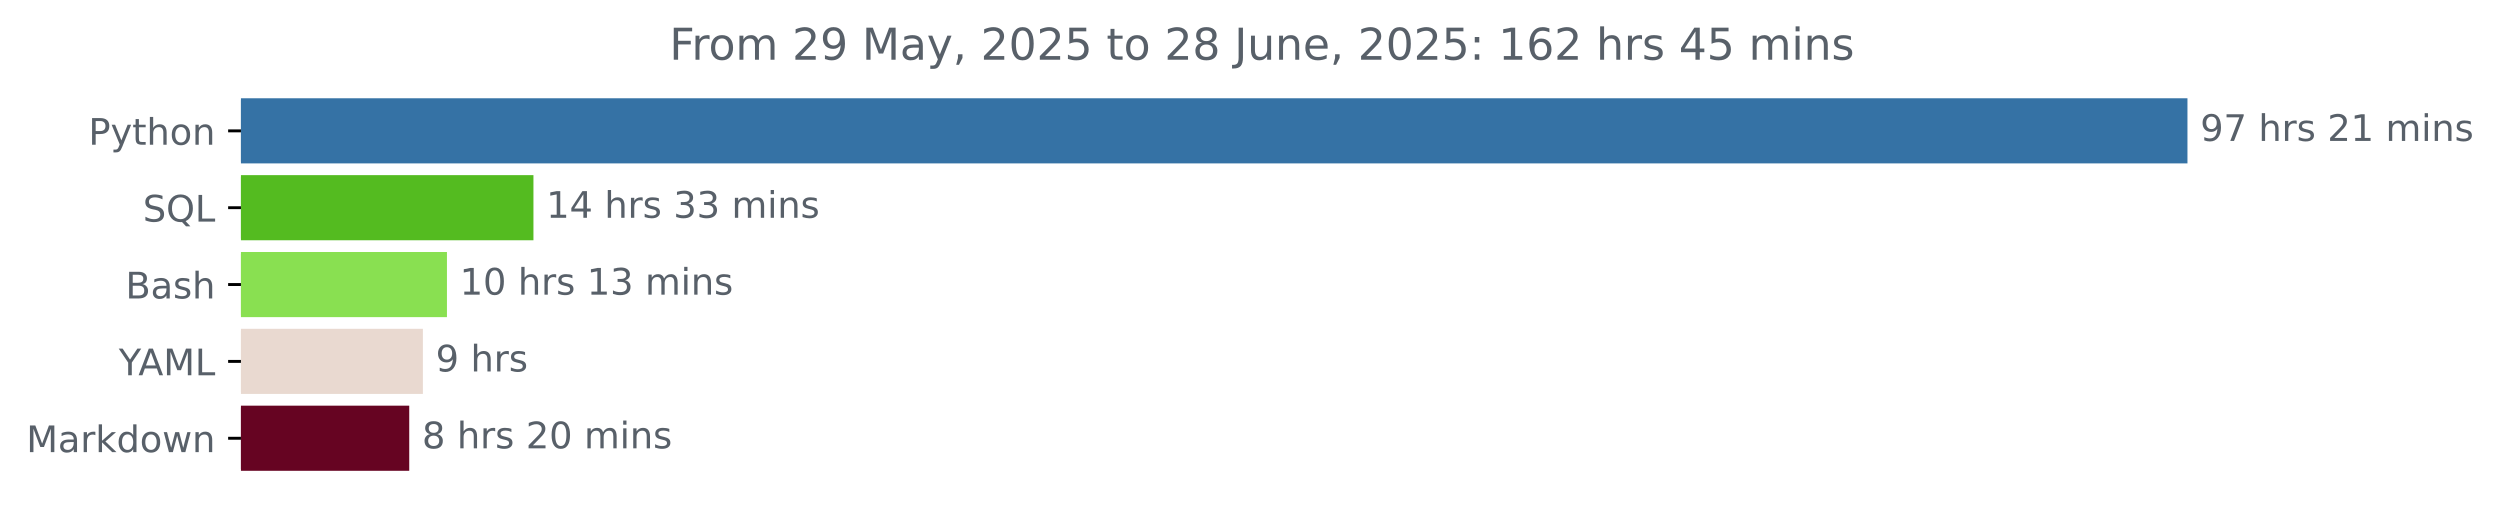
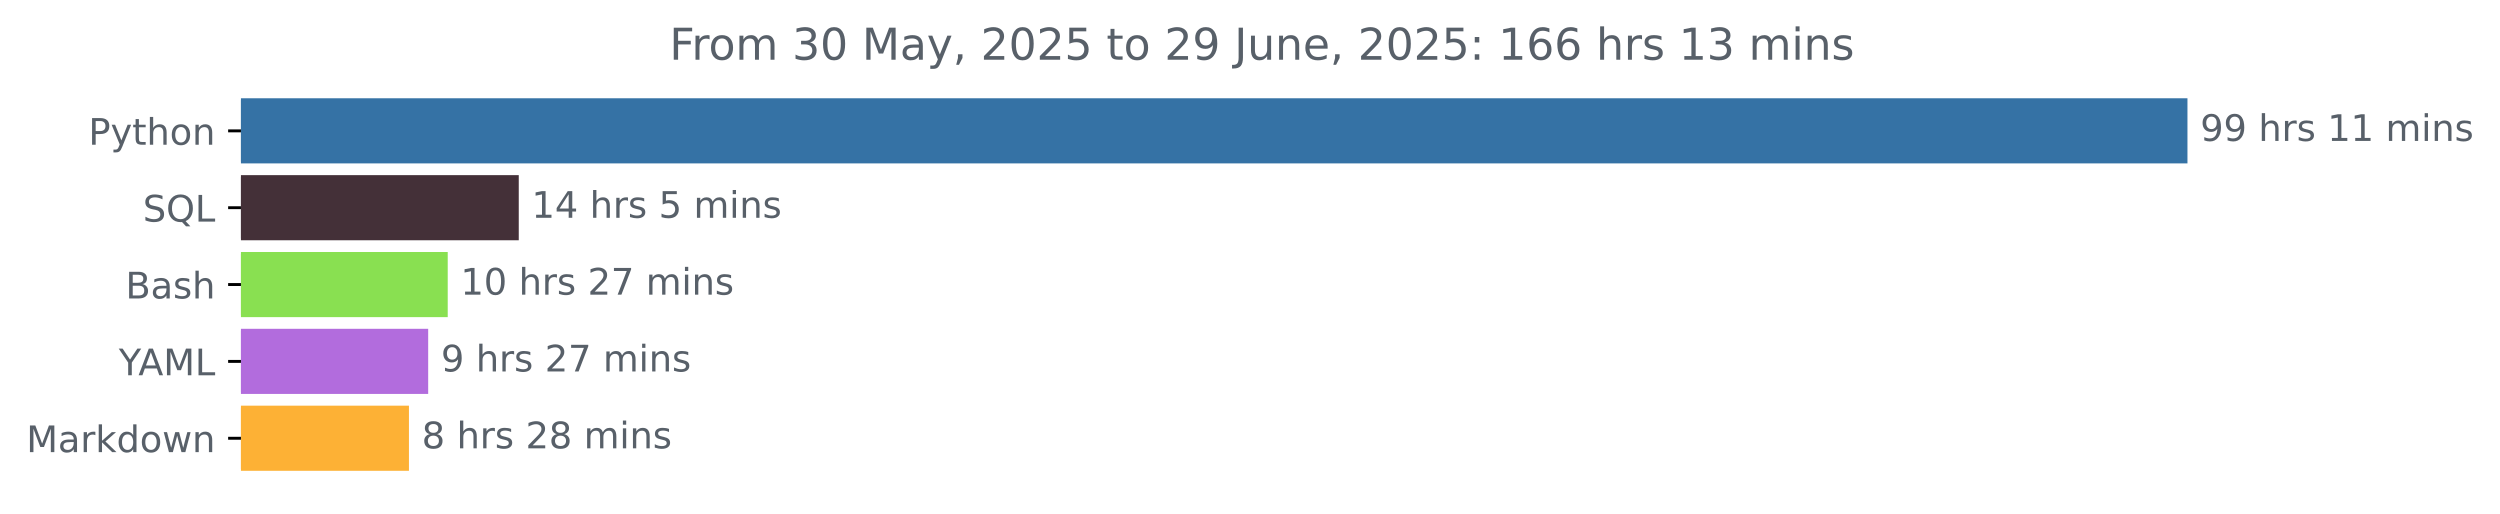
<svg xmlns="http://www.w3.org/2000/svg" xmlns:xlink="http://www.w3.org/1999/xlink" width="683.177pt" height="140.398pt" viewBox="0 0 683.177 140.398" version="1.1">
  <defs>
    <style type="text/css">*{stroke-linejoin: round; stroke-linecap: butt}</style>
  </defs>
  <g id="figure_1">
    <g id="patch_1">
      <path d="M 0 140.398  L 683.177 140.398  L 683.177 0  L 0 0  L 0 140.398  z " style="fill: none" />
    </g>
    <g id="axes_1">
      <g id="patch_2">
-         <path d="M 65.841 27.358  L 597.269 27.358  L 597.269 44.158  L 65.841 44.158  z " clip-path="url(#pf6b135bda8)" style="fill: #3572a5; stroke: #3572a5; stroke-linejoin: miter" />
+         <path d="M 65.841 27.358  L 597.269 27.358  L 597.269 44.158  L 65.841 44.158  z " clip-path="url(#pd9bacabb33)" style="fill: #3572a5; stroke: #3572a5; stroke-linejoin: miter" />
      </g>
      <g id="patch_3">
-         <path d="M 65.841 48.358  L 145.275 48.358  L 145.275 65.158  L 65.841 65.158  z " clip-path="url(#pf6b135bda8)" style="fill: #54bb20; stroke: #54bb20; stroke-linejoin: miter" />
+         <path d="M 65.841 48.358  L 141.263 48.358  L 141.263 65.158  L 65.841 65.158  z " clip-path="url(#pd9bacabb33)" style="fill: #443038; stroke: #443038; stroke-linejoin: miter" />
      </g>
      <g id="patch_4">
-         <path d="M 65.841 69.358  L 121.64 69.358  L 121.64 86.158  L 65.841 86.158  z " clip-path="url(#pf6b135bda8)" style="fill: #89e051; stroke: #89e051; stroke-linejoin: miter" />
+         <path d="M 65.841 69.358  L 121.851 69.358  L 121.851 86.158  L 65.841 86.158  z " clip-path="url(#pd9bacabb33)" style="fill: #89e051; stroke: #89e051; stroke-linejoin: miter" />
      </g>
      <g id="patch_5">
-         <path d="M 65.841 90.358  L 115.065 90.358  L 115.065 107.158  L 65.841 107.158  z " clip-path="url(#pf6b135bda8)" style="fill: #e9d9d0; stroke: #e9d9d0; stroke-linejoin: miter" />
+         <path d="M 65.841 90.358  L 116.508 90.358  L 116.508 107.158  L 65.841 107.158  z " clip-path="url(#pd9bacabb33)" style="fill: #b26cdd; stroke: #b26cdd; stroke-linejoin: miter" />
      </g>
      <g id="patch_6">
-         <path d="M 65.841 111.358  L 111.333 111.358  L 111.333 128.158  L 65.841 128.158  z " clip-path="url(#pf6b135bda8)" style="fill: #660422; stroke: #660422; stroke-linejoin: miter" />
+         <path d="M 65.841 111.358  L 111.254 111.358  L 111.254 128.158  L 65.841 128.158  z " clip-path="url(#pd9bacabb33)" style="fill: #fdb135; stroke: #fdb135; stroke-linejoin: miter" />
      </g>
      <g id="matplotlib.axis_1" />
      <g id="matplotlib.axis_2">
        <g id="ytick_1">
          <g id="line2d_1">
            <defs>
-               <path id="m9b5f7fdcce" d="M 0 0  L -3.5 0  " style="stroke: #000000; stroke-width: 0.8" />
+               <path id="m47fc276460" d="M 0 0  L -3.5 0  " style="stroke: #000000; stroke-width: 0.8" />
            </defs>
            <g>
-               <use xlink:href="#m9b5f7fdcce" x="65.841" y="35.758" style="stroke: #000000; stroke-width: 0.8" />
+               <use xlink:href="#m47fc276460" x="65.841" y="35.758" style="stroke: #000000; stroke-width: 0.8" />
            </g>
          </g>
          <g id="text_1">
            <g style="fill: #586069" transform="translate(24.17813 39.55734) scale(0.1 -0.1)">
              <defs>
                <path id="DejaVuSans-50" d="M 1259 4147  L 1259 2394  L 2053 2394  Q 2494 2394 2734 2622  Q 2975 2850 2975 3272  Q 2975 3691 2734 3919  Q 2494 4147 2053 4147  L 1259 4147  z M 628 4666  L 2053 4666  Q 2838 4666 3239 4311  Q 3641 3956 3641 3272  Q 3641 2581 3239 2228  Q 2838 1875 2053 1875  L 1259 1875  L 1259 0  L 628 0  L 628 4666  z " transform="scale(0.015625)" />
                <path id="DejaVuSans-79" d="M 2059 -325  Q 1816 -950 1584 -1140  Q 1353 -1331 966 -1331  L 506 -1331  L 506 -850  L 844 -850  Q 1081 -850 1212 -737  Q 1344 -625 1503 -206  L 1606 56  L 191 3500  L 800 3500  L 1894 763  L 2988 3500  L 3597 3500  L 2059 -325  z " transform="scale(0.015625)" />
                <path id="DejaVuSans-74" d="M 1172 4494  L 1172 3500  L 2356 3500  L 2356 3053  L 1172 3053  L 1172 1153  Q 1172 725 1289 603  Q 1406 481 1766 481  L 2356 481  L 2356 0  L 1766 0  Q 1100 0 847 248  Q 594 497 594 1153  L 594 3053  L 172 3053  L 172 3500  L 594 3500  L 594 4494  L 1172 4494  z " transform="scale(0.015625)" />
                <path id="DejaVuSans-68" d="M 3513 2113  L 3513 0  L 2938 0  L 2938 2094  Q 2938 2591 2744 2837  Q 2550 3084 2163 3084  Q 1697 3084 1428 2787  Q 1159 2491 1159 1978  L 1159 0  L 581 0  L 581 4863  L 1159 4863  L 1159 2956  Q 1366 3272 1645 3428  Q 1925 3584 2291 3584  Q 2894 3584 3203 3211  Q 3513 2838 3513 2113  z " transform="scale(0.015625)" />
                <path id="DejaVuSans-6f" d="M 1959 3097  Q 1497 3097 1228 2736  Q 959 2375 959 1747  Q 959 1119 1226 758  Q 1494 397 1959 397  Q 2419 397 2687 759  Q 2956 1122 2956 1747  Q 2956 2369 2687 2733  Q 2419 3097 1959 3097  z M 1959 3584  Q 2709 3584 3137 3096  Q 3566 2609 3566 1747  Q 3566 888 3137 398  Q 2709 -91 1959 -91  Q 1206 -91 779 398  Q 353 888 353 1747  Q 353 2609 779 3096  Q 1206 3584 1959 3584  z " transform="scale(0.015625)" />
                <path id="DejaVuSans-6e" d="M 3513 2113  L 3513 0  L 2938 0  L 2938 2094  Q 2938 2591 2744 2837  Q 2550 3084 2163 3084  Q 1697 3084 1428 2787  Q 1159 2491 1159 1978  L 1159 0  L 581 0  L 581 3500  L 1159 3500  L 1159 2956  Q 1366 3272 1645 3428  Q 1925 3584 2291 3584  Q 2894 3584 3203 3211  Q 3513 2838 3513 2113  z " transform="scale(0.015625)" />
              </defs>
              <use xlink:href="#DejaVuSans-50" />
              <use xlink:href="#DejaVuSans-79" x="60.303" />
              <use xlink:href="#DejaVuSans-74" x="119.482" />
              <use xlink:href="#DejaVuSans-68" x="158.691" />
              <use xlink:href="#DejaVuSans-6f" x="222.07" />
              <use xlink:href="#DejaVuSans-6e" x="283.252" />
            </g>
          </g>
        </g>
        <g id="ytick_2">
          <g id="line2d_2">
            <g>
-               <use xlink:href="#m9b5f7fdcce" x="65.841" y="56.758" style="stroke: #000000; stroke-width: 0.8" />
+               <use xlink:href="#m47fc276460" x="65.841" y="56.758" style="stroke: #000000; stroke-width: 0.8" />
            </g>
          </g>
          <g id="text_2">
            <g style="fill: #586069" transform="translate(39.04844 60.55734) scale(0.1 -0.1)">
              <defs>
                <path id="DejaVuSans-53" d="M 3425 4513  L 3425 3897  Q 3066 4069 2747 4153  Q 2428 4238 2131 4238  Q 1616 4238 1336 4038  Q 1056 3838 1056 3469  Q 1056 3159 1242 3001  Q 1428 2844 1947 2747  L 2328 2669  Q 3034 2534 3370 2195  Q 3706 1856 3706 1288  Q 3706 609 3251 259  Q 2797 -91 1919 -91  Q 1588 -91 1214 -16  Q 841 59 441 206  L 441 856  Q 825 641 1194 531  Q 1563 422 1919 422  Q 2459 422 2753 634  Q 3047 847 3047 1241  Q 3047 1584 2836 1778  Q 2625 1972 2144 2069  L 1759 2144  Q 1053 2284 737 2584  Q 422 2884 422 3419  Q 422 4038 858 4394  Q 1294 4750 2059 4750  Q 2388 4750 2728 4690  Q 3069 4631 3425 4513  z " transform="scale(0.015625)" />
                <path id="DejaVuSans-51" d="M 2522 4238  Q 1834 4238 1429 3725  Q 1025 3213 1025 2328  Q 1025 1447 1429 934  Q 1834 422 2522 422  Q 3209 422 3611 934  Q 4013 1447 4013 2328  Q 4013 3213 3611 3725  Q 3209 4238 2522 4238  z M 3406 84  L 4238 -825  L 3475 -825  L 2784 -78  Q 2681 -84 2626 -87  Q 2572 -91 2522 -91  Q 1538 -91 948 567  Q 359 1225 359 2328  Q 359 3434 948 4092  Q 1538 4750 2522 4750  Q 3503 4750 4090 4092  Q 4678 3434 4678 2328  Q 4678 1516 4351 937  Q 4025 359 3406 84  z " transform="scale(0.015625)" />
                <path id="DejaVuSans-4c" d="M 628 4666  L 1259 4666  L 1259 531  L 3531 531  L 3531 0  L 628 0  L 628 4666  z " transform="scale(0.015625)" />
              </defs>
              <use xlink:href="#DejaVuSans-53" />
              <use xlink:href="#DejaVuSans-51" x="63.477" />
              <use xlink:href="#DejaVuSans-4c" x="142.188" />
            </g>
          </g>
        </g>
        <g id="ytick_3">
          <g id="line2d_3">
            <g>
-               <use xlink:href="#m9b5f7fdcce" x="65.841" y="77.758" style="stroke: #000000; stroke-width: 0.8" />
+               <use xlink:href="#m47fc276460" x="65.841" y="77.758" style="stroke: #000000; stroke-width: 0.8" />
            </g>
          </g>
          <g id="text_3">
            <g style="fill: #586069" transform="translate(34.30469 81.55734) scale(0.1 -0.1)">
              <defs>
                <path id="DejaVuSans-42" d="M 1259 2228  L 1259 519  L 2272 519  Q 2781 519 3026 730  Q 3272 941 3272 1375  Q 3272 1813 3026 2020  Q 2781 2228 2272 2228  L 1259 2228  z M 1259 4147  L 1259 2741  L 2194 2741  Q 2656 2741 2882 2914  Q 3109 3088 3109 3444  Q 3109 3797 2882 3972  Q 2656 4147 2194 4147  L 1259 4147  z M 628 4666  L 2241 4666  Q 2963 4666 3353 4366  Q 3744 4066 3744 3513  Q 3744 3084 3544 2831  Q 3344 2578 2956 2516  Q 3422 2416 3680 2098  Q 3938 1781 3938 1306  Q 3938 681 3513 340  Q 3088 0 2303 0  L 628 0  L 628 4666  z " transform="scale(0.015625)" />
                <path id="DejaVuSans-61" d="M 2194 1759  Q 1497 1759 1228 1600  Q 959 1441 959 1056  Q 959 750 1161 570  Q 1363 391 1709 391  Q 2188 391 2477 730  Q 2766 1069 2766 1631  L 2766 1759  L 2194 1759  z M 3341 1997  L 3341 0  L 2766 0  L 2766 531  Q 2569 213 2275 61  Q 1981 -91 1556 -91  Q 1019 -91 701 211  Q 384 513 384 1019  Q 384 1609 779 1909  Q 1175 2209 1959 2209  L 2766 2209  L 2766 2266  Q 2766 2663 2505 2880  Q 2244 3097 1772 3097  Q 1472 3097 1187 3025  Q 903 2953 641 2809  L 641 3341  Q 956 3463 1253 3523  Q 1550 3584 1831 3584  Q 2591 3584 2966 3190  Q 3341 2797 3341 1997  z " transform="scale(0.015625)" />
                <path id="DejaVuSans-73" d="M 2834 3397  L 2834 2853  Q 2591 2978 2328 3040  Q 2066 3103 1784 3103  Q 1356 3103 1142 2972  Q 928 2841 928 2578  Q 928 2378 1081 2264  Q 1234 2150 1697 2047  L 1894 2003  Q 2506 1872 2764 1633  Q 3022 1394 3022 966  Q 3022 478 2636 193  Q 2250 -91 1575 -91  Q 1294 -91 989 -36  Q 684 19 347 128  L 347 722  Q 666 556 975 473  Q 1284 391 1588 391  Q 1994 391 2212 530  Q 2431 669 2431 922  Q 2431 1156 2273 1281  Q 2116 1406 1581 1522  L 1381 1569  Q 847 1681 609 1914  Q 372 2147 372 2553  Q 372 3047 722 3315  Q 1072 3584 1716 3584  Q 2034 3584 2315 3537  Q 2597 3491 2834 3397  z " transform="scale(0.015625)" />
              </defs>
              <use xlink:href="#DejaVuSans-42" />
              <use xlink:href="#DejaVuSans-61" x="68.604" />
              <use xlink:href="#DejaVuSans-73" x="129.883" />
              <use xlink:href="#DejaVuSans-68" x="181.982" />
            </g>
          </g>
        </g>
        <g id="ytick_4">
          <g id="line2d_4">
            <g>
-               <use xlink:href="#m9b5f7fdcce" x="65.841" y="98.758" style="stroke: #000000; stroke-width: 0.8" />
+               <use xlink:href="#m47fc276460" x="65.841" y="98.758" style="stroke: #000000; stroke-width: 0.8" />
            </g>
          </g>
          <g id="text_4">
            <g style="fill: #586069" transform="translate(32.46719 102.5573) scale(0.1 -0.1)">
              <defs>
                <path id="DejaVuSans-59" d="M -13 4666  L 666 4666  L 1959 2747  L 3244 4666  L 3922 4666  L 2272 2222  L 2272 0  L 1638 0  L 1638 2222  L -13 4666  z " transform="scale(0.015625)" />
                <path id="DejaVuSans-41" d="M 2188 4044  L 1331 1722  L 3047 1722  L 2188 4044  z M 1831 4666  L 2547 4666  L 4325 0  L 3669 0  L 3244 1197  L 1141 1197  L 716 0  L 50 0  L 1831 4666  z " transform="scale(0.015625)" />
                <path id="DejaVuSans-4d" d="M 628 4666  L 1569 4666  L 2759 1491  L 3956 4666  L 4897 4666  L 4897 0  L 4281 0  L 4281 4097  L 3078 897  L 2444 897  L 1241 4097  L 1241 0  L 628 0  L 628 4666  z " transform="scale(0.015625)" />
              </defs>
              <use xlink:href="#DejaVuSans-59" />
              <use xlink:href="#DejaVuSans-41" x="53.334" />
              <use xlink:href="#DejaVuSans-4d" x="121.742" />
              <use xlink:href="#DejaVuSans-4c" x="208.021" />
            </g>
          </g>
        </g>
        <g id="ytick_5">
          <g id="line2d_5">
            <g>
-               <use xlink:href="#m9b5f7fdcce" x="65.841" y="119.758" style="stroke: #000000; stroke-width: 0.8" />
+               <use xlink:href="#m47fc276460" x="65.841" y="119.758" style="stroke: #000000; stroke-width: 0.8" />
            </g>
          </g>
          <g id="text_5">
            <g style="fill: #586069" transform="translate(7.2 123.5573) scale(0.1 -0.1)">
              <defs>
                <path id="DejaVuSans-72" d="M 2631 2963  Q 2534 3019 2420 3045  Q 2306 3072 2169 3072  Q 1681 3072 1420 2755  Q 1159 2438 1159 1844  L 1159 0  L 581 0  L 581 3500  L 1159 3500  L 1159 2956  Q 1341 3275 1631 3429  Q 1922 3584 2338 3584  Q 2397 3584 2469 3576  Q 2541 3569 2628 3553  L 2631 2963  z " transform="scale(0.015625)" />
                <path id="DejaVuSans-6b" d="M 581 4863  L 1159 4863  L 1159 1991  L 2875 3500  L 3609 3500  L 1753 1863  L 3688 0  L 2938 0  L 1159 1709  L 1159 0  L 581 0  L 581 4863  z " transform="scale(0.015625)" />
                <path id="DejaVuSans-64" d="M 2906 2969  L 2906 4863  L 3481 4863  L 3481 0  L 2906 0  L 2906 525  Q 2725 213 2448 61  Q 2172 -91 1784 -91  Q 1150 -91 751 415  Q 353 922 353 1747  Q 353 2572 751 3078  Q 1150 3584 1784 3584  Q 2172 3584 2448 3432  Q 2725 3281 2906 2969  z M 947 1747  Q 947 1113 1208 752  Q 1469 391 1925 391  Q 2381 391 2643 752  Q 2906 1113 2906 1747  Q 2906 2381 2643 2742  Q 2381 3103 1925 3103  Q 1469 3103 1208 2742  Q 947 2381 947 1747  z " transform="scale(0.015625)" />
                <path id="DejaVuSans-77" d="M 269 3500  L 844 3500  L 1563 769  L 2278 3500  L 2956 3500  L 3675 769  L 4391 3500  L 4966 3500  L 4050 0  L 3372 0  L 2619 2869  L 1863 0  L 1184 0  L 269 3500  z " transform="scale(0.015625)" />
              </defs>
              <use xlink:href="#DejaVuSans-4d" />
              <use xlink:href="#DejaVuSans-61" x="86.279" />
              <use xlink:href="#DejaVuSans-72" x="147.559" />
              <use xlink:href="#DejaVuSans-6b" x="188.672" />
              <use xlink:href="#DejaVuSans-64" x="246.582" />
              <use xlink:href="#DejaVuSans-6f" x="310.059" />
              <use xlink:href="#DejaVuSans-77" x="371.24" />
              <use xlink:href="#DejaVuSans-6e" x="453.027" />
            </g>
          </g>
        </g>
      </g>
      <g id="text_6">
        <g style="fill: #586069" transform="translate(601.2692 38.5175) scale(0.1 -0.1)">
          <defs>
            <path id="DejaVuSans-39" d="M 703 97  L 703 672  Q 941 559 1184 500  Q 1428 441 1663 441  Q 2288 441 2617 861  Q 2947 1281 2994 2138  Q 2813 1869 2534 1725  Q 2256 1581 1919 1581  Q 1219 1581 811 2004  Q 403 2428 403 3163  Q 403 3881 828 4315  Q 1253 4750 1959 4750  Q 2769 4750 3195 4129  Q 3622 3509 3622 2328  Q 3622 1225 3098 567  Q 2575 -91 1691 -91  Q 1453 -91 1209 -44  Q 966 3 703 97  z M 1959 2075  Q 2384 2075 2632 2365  Q 2881 2656 2881 3163  Q 2881 3666 2632 3958  Q 2384 4250 1959 4250  Q 1534 4250 1286 3958  Q 1038 3666 1038 3163  Q 1038 2656 1286 2365  Q 1534 2075 1959 2075  z " transform="scale(0.015625)" />
-             <path id="DejaVuSans-37" d="M 525 4666  L 3525 4666  L 3525 4397  L 1831 0  L 1172 0  L 2766 4134  L 525 4134  L 525 4666  z " transform="scale(0.015625)" />
            <path id="DejaVuSans-20" transform="scale(0.015625)" />
-             <path id="DejaVuSans-32" d="M 1228 531  L 3431 531  L 3431 0  L 469 0  L 469 531  Q 828 903 1448 1529  Q 2069 2156 2228 2338  Q 2531 2678 2651 2914  Q 2772 3150 2772 3378  Q 2772 3750 2511 3984  Q 2250 4219 1831 4219  Q 1534 4219 1204 4116  Q 875 4013 500 3803  L 500 4441  Q 881 4594 1212 4672  Q 1544 4750 1819 4750  Q 2544 4750 2975 4387  Q 3406 4025 3406 3419  Q 3406 3131 3298 2873  Q 3191 2616 2906 2266  Q 2828 2175 2409 1742  Q 1991 1309 1228 531  z " transform="scale(0.015625)" />
            <path id="DejaVuSans-31" d="M 794 531  L 1825 531  L 1825 4091  L 703 3866  L 703 4441  L 1819 4666  L 2450 4666  L 2450 531  L 3481 531  L 3481 0  L 794 0  L 794 531  z " transform="scale(0.015625)" />
            <path id="DejaVuSans-6d" d="M 3328 2828  Q 3544 3216 3844 3400  Q 4144 3584 4550 3584  Q 5097 3584 5394 3201  Q 5691 2819 5691 2113  L 5691 0  L 5113 0  L 5113 2094  Q 5113 2597 4934 2840  Q 4756 3084 4391 3084  Q 3944 3084 3684 2787  Q 3425 2491 3425 1978  L 3425 0  L 2847 0  L 2847 2094  Q 2847 2600 2669 2842  Q 2491 3084 2119 3084  Q 1678 3084 1418 2786  Q 1159 2488 1159 1978  L 1159 0  L 581 0  L 581 3500  L 1159 3500  L 1159 2956  Q 1356 3278 1631 3431  Q 1906 3584 2284 3584  Q 2666 3584 2933 3390  Q 3200 3197 3328 2828  z " transform="scale(0.015625)" />
            <path id="DejaVuSans-69" d="M 603 3500  L 1178 3500  L 1178 0  L 603 0  L 603 3500  z M 603 4863  L 1178 4863  L 1178 4134  L 603 4134  L 603 4863  z " transform="scale(0.015625)" />
          </defs>
          <use xlink:href="#DejaVuSans-39" />
-           <use xlink:href="#DejaVuSans-37" x="63.623" />
+           <use xlink:href="#DejaVuSans-39" x="63.623" />
          <use xlink:href="#DejaVuSans-20" x="127.246" />
          <use xlink:href="#DejaVuSans-68" x="159.033" />
          <use xlink:href="#DejaVuSans-72" x="222.412" />
          <use xlink:href="#DejaVuSans-73" x="263.525" />
          <use xlink:href="#DejaVuSans-20" x="315.625" />
-           <use xlink:href="#DejaVuSans-32" x="347.412" />
+           <use xlink:href="#DejaVuSans-31" x="347.412" />
          <use xlink:href="#DejaVuSans-31" x="411.035" />
          <use xlink:href="#DejaVuSans-20" x="474.658" />
          <use xlink:href="#DejaVuSans-6d" x="506.445" />
          <use xlink:href="#DejaVuSans-69" x="603.857" />
          <use xlink:href="#DejaVuSans-6e" x="631.641" />
          <use xlink:href="#DejaVuSans-73" x="695.02" />
        </g>
      </g>
      <g id="text_7">
-         <g style="fill: #586069" transform="translate(149.275 59.5175) scale(0.1 -0.1)">
+         <g style="fill: #586069" transform="translate(145.2629 59.5175) scale(0.1 -0.1)">
          <defs>
            <path id="DejaVuSans-34" d="M 2419 4116  L 825 1625  L 2419 1625  L 2419 4116  z M 2253 4666  L 3047 4666  L 3047 1625  L 3713 1625  L 3713 1100  L 3047 1100  L 3047 0  L 2419 0  L 2419 1100  L 313 1100  L 313 1709  L 2253 4666  z " transform="scale(0.015625)" />
-             <path id="DejaVuSans-33" d="M 2597 2516  Q 3050 2419 3304 2112  Q 3559 1806 3559 1356  Q 3559 666 3084 287  Q 2609 -91 1734 -91  Q 1441 -91 1130 -33  Q 819 25 488 141  L 488 750  Q 750 597 1062 519  Q 1375 441 1716 441  Q 2309 441 2620 675  Q 2931 909 2931 1356  Q 2931 1769 2642 2001  Q 2353 2234 1838 2234  L 1294 2234  L 1294 2753  L 1863 2753  Q 2328 2753 2575 2939  Q 2822 3125 2822 3475  Q 2822 3834 2567 4026  Q 2313 4219 1838 4219  Q 1578 4219 1281 4162  Q 984 4106 628 3988  L 628 4550  Q 988 4650 1302 4700  Q 1616 4750 1894 4750  Q 2613 4750 3031 4423  Q 3450 4097 3450 3541  Q 3450 3153 3228 2886  Q 3006 2619 2597 2516  z " transform="scale(0.015625)" />
+             <path id="DejaVuSans-35" d="M 691 4666  L 3169 4666  L 3169 4134  L 1269 4134  L 1269 2991  Q 1406 3038 1543 3061  Q 1681 3084 1819 3084  Q 2600 3084 3056 2656  Q 3513 2228 3513 1497  Q 3513 744 3044 326  Q 2575 -91 1722 -91  Q 1428 -91 1123 -41  Q 819 9 494 109  L 494 744  Q 775 591 1075 516  Q 1375 441 1709 441  Q 2250 441 2565 725  Q 2881 1009 2881 1497  Q 2881 1984 2565 2268  Q 2250 2553 1709 2553  Q 1456 2553 1204 2497  Q 953 2441 691 2322  L 691 4666  z " transform="scale(0.015625)" />
          </defs>
          <use xlink:href="#DejaVuSans-31" />
          <use xlink:href="#DejaVuSans-34" x="63.623" />
          <use xlink:href="#DejaVuSans-20" x="127.246" />
          <use xlink:href="#DejaVuSans-68" x="159.033" />
          <use xlink:href="#DejaVuSans-72" x="222.412" />
          <use xlink:href="#DejaVuSans-73" x="263.525" />
          <use xlink:href="#DejaVuSans-20" x="315.625" />
-           <use xlink:href="#DejaVuSans-33" x="347.412" />
-           <use xlink:href="#DejaVuSans-33" x="411.035" />
-           <use xlink:href="#DejaVuSans-20" x="474.658" />
-           <use xlink:href="#DejaVuSans-6d" x="506.445" />
-           <use xlink:href="#DejaVuSans-69" x="603.857" />
-           <use xlink:href="#DejaVuSans-6e" x="631.641" />
-           <use xlink:href="#DejaVuSans-73" x="695.02" />
+           <use xlink:href="#DejaVuSans-35" x="347.412" />
+           <use xlink:href="#DejaVuSans-20" x="411.035" />
+           <use xlink:href="#DejaVuSans-6d" x="442.822" />
+           <use xlink:href="#DejaVuSans-69" x="540.234" />
+           <use xlink:href="#DejaVuSans-6e" x="568.018" />
+           <use xlink:href="#DejaVuSans-73" x="631.396" />
        </g>
      </g>
      <g id="text_8">
-         <g style="fill: #586069" transform="translate(125.6402 80.5175) scale(0.1 -0.1)">
+         <g style="fill: #586069" transform="translate(125.8508 80.5175) scale(0.1 -0.1)">
          <defs>
            <path id="DejaVuSans-30" d="M 2034 4250  Q 1547 4250 1301 3770  Q 1056 3291 1056 2328  Q 1056 1369 1301 889  Q 1547 409 2034 409  Q 2525 409 2770 889  Q 3016 1369 3016 2328  Q 3016 3291 2770 3770  Q 2525 4250 2034 4250  z M 2034 4750  Q 2819 4750 3233 4129  Q 3647 3509 3647 2328  Q 3647 1150 3233 529  Q 2819 -91 2034 -91  Q 1250 -91 836 529  Q 422 1150 422 2328  Q 422 3509 836 4129  Q 1250 4750 2034 4750  z " transform="scale(0.015625)" />
+             <path id="DejaVuSans-32" d="M 1228 531  L 3431 531  L 3431 0  L 469 0  L 469 531  Q 828 903 1448 1529  Q 2069 2156 2228 2338  Q 2531 2678 2651 2914  Q 2772 3150 2772 3378  Q 2772 3750 2511 3984  Q 2250 4219 1831 4219  Q 1534 4219 1204 4116  Q 875 4013 500 3803  L 500 4441  Q 881 4594 1212 4672  Q 1544 4750 1819 4750  Q 2544 4750 2975 4387  Q 3406 4025 3406 3419  Q 3406 3131 3298 2873  Q 3191 2616 2906 2266  Q 2828 2175 2409 1742  Q 1991 1309 1228 531  z " transform="scale(0.015625)" />
+             <path id="DejaVuSans-37" d="M 525 4666  L 3525 4666  L 3525 4397  L 1831 0  L 1172 0  L 2766 4134  L 525 4134  L 525 4666  z " transform="scale(0.015625)" />
          </defs>
          <use xlink:href="#DejaVuSans-31" />
          <use xlink:href="#DejaVuSans-30" x="63.623" />
          <use xlink:href="#DejaVuSans-20" x="127.246" />
          <use xlink:href="#DejaVuSans-68" x="159.033" />
          <use xlink:href="#DejaVuSans-72" x="222.412" />
          <use xlink:href="#DejaVuSans-73" x="263.525" />
          <use xlink:href="#DejaVuSans-20" x="315.625" />
-           <use xlink:href="#DejaVuSans-31" x="347.412" />
-           <use xlink:href="#DejaVuSans-33" x="411.035" />
+           <use xlink:href="#DejaVuSans-32" x="347.412" />
+           <use xlink:href="#DejaVuSans-37" x="411.035" />
          <use xlink:href="#DejaVuSans-20" x="474.658" />
          <use xlink:href="#DejaVuSans-6d" x="506.445" />
          <use xlink:href="#DejaVuSans-69" x="603.857" />
          <use xlink:href="#DejaVuSans-6e" x="631.641" />
          <use xlink:href="#DejaVuSans-73" x="695.02" />
        </g>
      </g>
      <g id="text_9">
-         <g style="fill: #586069" transform="translate(119.0651 101.5175) scale(0.1 -0.1)">
+         <g style="fill: #586069" transform="translate(120.508 101.5175) scale(0.1 -0.1)">
          <use xlink:href="#DejaVuSans-39" />
          <use xlink:href="#DejaVuSans-20" x="63.623" />
          <use xlink:href="#DejaVuSans-68" x="95.41" />
          <use xlink:href="#DejaVuSans-72" x="158.789" />
          <use xlink:href="#DejaVuSans-73" x="199.902" />
+           <use xlink:href="#DejaVuSans-20" x="252.002" />
+           <use xlink:href="#DejaVuSans-32" x="283.789" />
+           <use xlink:href="#DejaVuSans-37" x="347.412" />
+           <use xlink:href="#DejaVuSans-20" x="411.035" />
+           <use xlink:href="#DejaVuSans-6d" x="442.822" />
+           <use xlink:href="#DejaVuSans-69" x="540.234" />
+           <use xlink:href="#DejaVuSans-6e" x="568.018" />
+           <use xlink:href="#DejaVuSans-73" x="631.396" />
        </g>
      </g>
      <g id="text_10">
-         <g style="fill: #586069" transform="translate(115.3333 122.5175) scale(0.1 -0.1)">
+         <g style="fill: #586069" transform="translate(115.2543 122.5175) scale(0.1 -0.1)">
          <defs>
            <path id="DejaVuSans-38" d="M 2034 2216  Q 1584 2216 1326 1975  Q 1069 1734 1069 1313  Q 1069 891 1326 650  Q 1584 409 2034 409  Q 2484 409 2743 651  Q 3003 894 3003 1313  Q 3003 1734 2745 1975  Q 2488 2216 2034 2216  z M 1403 2484  Q 997 2584 770 2862  Q 544 3141 544 3541  Q 544 4100 942 4425  Q 1341 4750 2034 4750  Q 2731 4750 3128 4425  Q 3525 4100 3525 3541  Q 3525 3141 3298 2862  Q 3072 2584 2669 2484  Q 3125 2378 3379 2068  Q 3634 1759 3634 1313  Q 3634 634 3220 271  Q 2806 -91 2034 -91  Q 1263 -91 848 271  Q 434 634 434 1313  Q 434 1759 690 2068  Q 947 2378 1403 2484  z M 1172 3481  Q 1172 3119 1398 2916  Q 1625 2713 2034 2713  Q 2441 2713 2670 2916  Q 2900 3119 2900 3481  Q 2900 3844 2670 4047  Q 2441 4250 2034 4250  Q 1625 4250 1398 4047  Q 1172 3844 1172 3481  z " transform="scale(0.015625)" />
          </defs>
          <use xlink:href="#DejaVuSans-38" />
          <use xlink:href="#DejaVuSans-20" x="63.623" />
          <use xlink:href="#DejaVuSans-68" x="95.41" />
          <use xlink:href="#DejaVuSans-72" x="158.789" />
          <use xlink:href="#DejaVuSans-73" x="199.902" />
          <use xlink:href="#DejaVuSans-20" x="252.002" />
          <use xlink:href="#DejaVuSans-32" x="283.789" />
-           <use xlink:href="#DejaVuSans-30" x="347.412" />
+           <use xlink:href="#DejaVuSans-38" x="347.412" />
          <use xlink:href="#DejaVuSans-20" x="411.035" />
          <use xlink:href="#DejaVuSans-6d" x="442.822" />
          <use xlink:href="#DejaVuSans-69" x="540.234" />
          <use xlink:href="#DejaVuSans-6e" x="568.018" />
          <use xlink:href="#DejaVuSans-73" x="631.396" />
        </g>
      </g>
      <g id="text_11">
        <g style="fill: #586069" transform="translate(182.94 16.31812) scale(0.12 -0.12)">
          <defs>
            <path id="DejaVuSans-46" d="M 628 4666  L 3309 4666  L 3309 4134  L 1259 4134  L 1259 2759  L 3109 2759  L 3109 2228  L 1259 2228  L 1259 0  L 628 0  L 628 4666  z " transform="scale(0.015625)" />
+             <path id="DejaVuSans-33" d="M 2597 2516  Q 3050 2419 3304 2112  Q 3559 1806 3559 1356  Q 3559 666 3084 287  Q 2609 -91 1734 -91  Q 1441 -91 1130 -33  Q 819 25 488 141  L 488 750  Q 750 597 1062 519  Q 1375 441 1716 441  Q 2309 441 2620 675  Q 2931 909 2931 1356  Q 2931 1769 2642 2001  Q 2353 2234 1838 2234  L 1294 2234  L 1294 2753  L 1863 2753  Q 2328 2753 2575 2939  Q 2822 3125 2822 3475  Q 2822 3834 2567 4026  Q 2313 4219 1838 4219  Q 1578 4219 1281 4162  Q 984 4106 628 3988  L 628 4550  Q 988 4650 1302 4700  Q 1616 4750 1894 4750  Q 2613 4750 3031 4423  Q 3450 4097 3450 3541  Q 3450 3153 3228 2886  Q 3006 2619 2597 2516  z " transform="scale(0.015625)" />
            <path id="DejaVuSans-2c" d="M 750 794  L 1409 794  L 1409 256  L 897 -744  L 494 -744  L 750 256  L 750 794  z " transform="scale(0.015625)" />
-             <path id="DejaVuSans-35" d="M 691 4666  L 3169 4666  L 3169 4134  L 1269 4134  L 1269 2991  Q 1406 3038 1543 3061  Q 1681 3084 1819 3084  Q 2600 3084 3056 2656  Q 3513 2228 3513 1497  Q 3513 744 3044 326  Q 2575 -91 1722 -91  Q 1428 -91 1123 -41  Q 819 9 494 109  L 494 744  Q 775 591 1075 516  Q 1375 441 1709 441  Q 2250 441 2565 725  Q 2881 1009 2881 1497  Q 2881 1984 2565 2268  Q 2250 2553 1709 2553  Q 1456 2553 1204 2497  Q 953 2441 691 2322  L 691 4666  z " transform="scale(0.015625)" />
            <path id="DejaVuSans-4a" d="M 628 4666  L 1259 4666  L 1259 325  Q 1259 -519 939 -900  Q 619 -1281 -91 -1281  L -331 -1281  L -331 -750  L -134 -750  Q 284 -750 456 -515  Q 628 -281 628 325  L 628 4666  z " transform="scale(0.015625)" />
            <path id="DejaVuSans-75" d="M 544 1381  L 544 3500  L 1119 3500  L 1119 1403  Q 1119 906 1312 657  Q 1506 409 1894 409  Q 2359 409 2629 706  Q 2900 1003 2900 1516  L 2900 3500  L 3475 3500  L 3475 0  L 2900 0  L 2900 538  Q 2691 219 2414 64  Q 2138 -91 1772 -91  Q 1169 -91 856 284  Q 544 659 544 1381  z M 1991 3584  L 1991 3584  z " transform="scale(0.015625)" />
            <path id="DejaVuSans-65" d="M 3597 1894  L 3597 1613  L 953 1613  Q 991 1019 1311 708  Q 1631 397 2203 397  Q 2534 397 2845 478  Q 3156 559 3463 722  L 3463 178  Q 3153 47 2828 -22  Q 2503 -91 2169 -91  Q 1331 -91 842 396  Q 353 884 353 1716  Q 353 2575 817 3079  Q 1281 3584 2069 3584  Q 2775 3584 3186 3129  Q 3597 2675 3597 1894  z M 3022 2063  Q 3016 2534 2758 2815  Q 2500 3097 2075 3097  Q 1594 3097 1305 2825  Q 1016 2553 972 2059  L 3022 2063  z " transform="scale(0.015625)" />
            <path id="DejaVuSans-3a" d="M 750 794  L 1409 794  L 1409 0  L 750 0  L 750 794  z M 750 3309  L 1409 3309  L 1409 2516  L 750 2516  L 750 3309  z " transform="scale(0.015625)" />
            <path id="DejaVuSans-36" d="M 2113 2584  Q 1688 2584 1439 2293  Q 1191 2003 1191 1497  Q 1191 994 1439 701  Q 1688 409 2113 409  Q 2538 409 2786 701  Q 3034 994 3034 1497  Q 3034 2003 2786 2293  Q 2538 2584 2113 2584  z M 3366 4563  L 3366 3988  Q 3128 4100 2886 4159  Q 2644 4219 2406 4219  Q 1781 4219 1451 3797  Q 1122 3375 1075 2522  Q 1259 2794 1537 2939  Q 1816 3084 2150 3084  Q 2853 3084 3261 2657  Q 3669 2231 3669 1497  Q 3669 778 3244 343  Q 2819 -91 2113 -91  Q 1303 -91 875 529  Q 447 1150 447 2328  Q 447 3434 972 4092  Q 1497 4750 2381 4750  Q 2619 4750 2861 4703  Q 3103 4656 3366 4563  z " transform="scale(0.015625)" />
          </defs>
          <use xlink:href="#DejaVuSans-46" />
          <use xlink:href="#DejaVuSans-72" x="50.27" />
          <use xlink:href="#DejaVuSans-6f" x="89.133" />
          <use xlink:href="#DejaVuSans-6d" x="150.314" />
          <use xlink:href="#DejaVuSans-20" x="247.727" />
-           <use xlink:href="#DejaVuSans-32" x="279.514" />
-           <use xlink:href="#DejaVuSans-39" x="343.137" />
+           <use xlink:href="#DejaVuSans-33" x="279.514" />
+           <use xlink:href="#DejaVuSans-30" x="343.137" />
          <use xlink:href="#DejaVuSans-20" x="406.76" />
          <use xlink:href="#DejaVuSans-4d" x="438.547" />
          <use xlink:href="#DejaVuSans-61" x="524.826" />
          <use xlink:href="#DejaVuSans-79" x="586.105" />
          <use xlink:href="#DejaVuSans-2c" x="645.285" />
          <use xlink:href="#DejaVuSans-20" x="677.072" />
          <use xlink:href="#DejaVuSans-32" x="708.859" />
          <use xlink:href="#DejaVuSans-30" x="772.482" />
          <use xlink:href="#DejaVuSans-32" x="836.105" />
          <use xlink:href="#DejaVuSans-35" x="899.729" />
          <use xlink:href="#DejaVuSans-20" x="963.352" />
          <use xlink:href="#DejaVuSans-74" x="995.139" />
          <use xlink:href="#DejaVuSans-6f" x="1034.348" />
          <use xlink:href="#DejaVuSans-20" x="1095.529" />
          <use xlink:href="#DejaVuSans-32" x="1127.316" />
-           <use xlink:href="#DejaVuSans-38" x="1190.939" />
+           <use xlink:href="#DejaVuSans-39" x="1190.939" />
          <use xlink:href="#DejaVuSans-20" x="1254.562" />
          <use xlink:href="#DejaVuSans-4a" x="1286.35" />
          <use xlink:href="#DejaVuSans-75" x="1315.842" />
          <use xlink:href="#DejaVuSans-6e" x="1379.221" />
          <use xlink:href="#DejaVuSans-65" x="1442.6" />
          <use xlink:href="#DejaVuSans-2c" x="1504.123" />
          <use xlink:href="#DejaVuSans-20" x="1535.91" />
          <use xlink:href="#DejaVuSans-32" x="1567.697" />
          <use xlink:href="#DejaVuSans-30" x="1631.32" />
          <use xlink:href="#DejaVuSans-32" x="1694.943" />
          <use xlink:href="#DejaVuSans-35" x="1758.566" />
          <use xlink:href="#DejaVuSans-3a" x="1822.189" />
          <use xlink:href="#DejaVuSans-20" x="1855.881" />
          <use xlink:href="#DejaVuSans-31" x="1887.668" />
          <use xlink:href="#DejaVuSans-36" x="1951.291" />
-           <use xlink:href="#DejaVuSans-32" x="2014.914" />
+           <use xlink:href="#DejaVuSans-36" x="2014.914" />
          <use xlink:href="#DejaVuSans-20" x="2078.537" />
          <use xlink:href="#DejaVuSans-68" x="2110.324" />
          <use xlink:href="#DejaVuSans-72" x="2173.703" />
          <use xlink:href="#DejaVuSans-73" x="2214.816" />
          <use xlink:href="#DejaVuSans-20" x="2266.916" />
-           <use xlink:href="#DejaVuSans-34" x="2298.703" />
-           <use xlink:href="#DejaVuSans-35" x="2362.326" />
+           <use xlink:href="#DejaVuSans-31" x="2298.703" />
+           <use xlink:href="#DejaVuSans-33" x="2362.326" />
          <use xlink:href="#DejaVuSans-20" x="2425.949" />
          <use xlink:href="#DejaVuSans-6d" x="2457.736" />
          <use xlink:href="#DejaVuSans-69" x="2555.148" />
          <use xlink:href="#DejaVuSans-6e" x="2582.932" />
          <use xlink:href="#DejaVuSans-73" x="2646.311" />
        </g>
      </g>
    </g>
  </g>
  <defs>
-     <clipPath id="pf6b135bda8">
+     <clipPath id="pd9bacabb33">
      <rect x="65.841" y="22.318" width="558" height="110.88" />
    </clipPath>
  </defs>
</svg>
